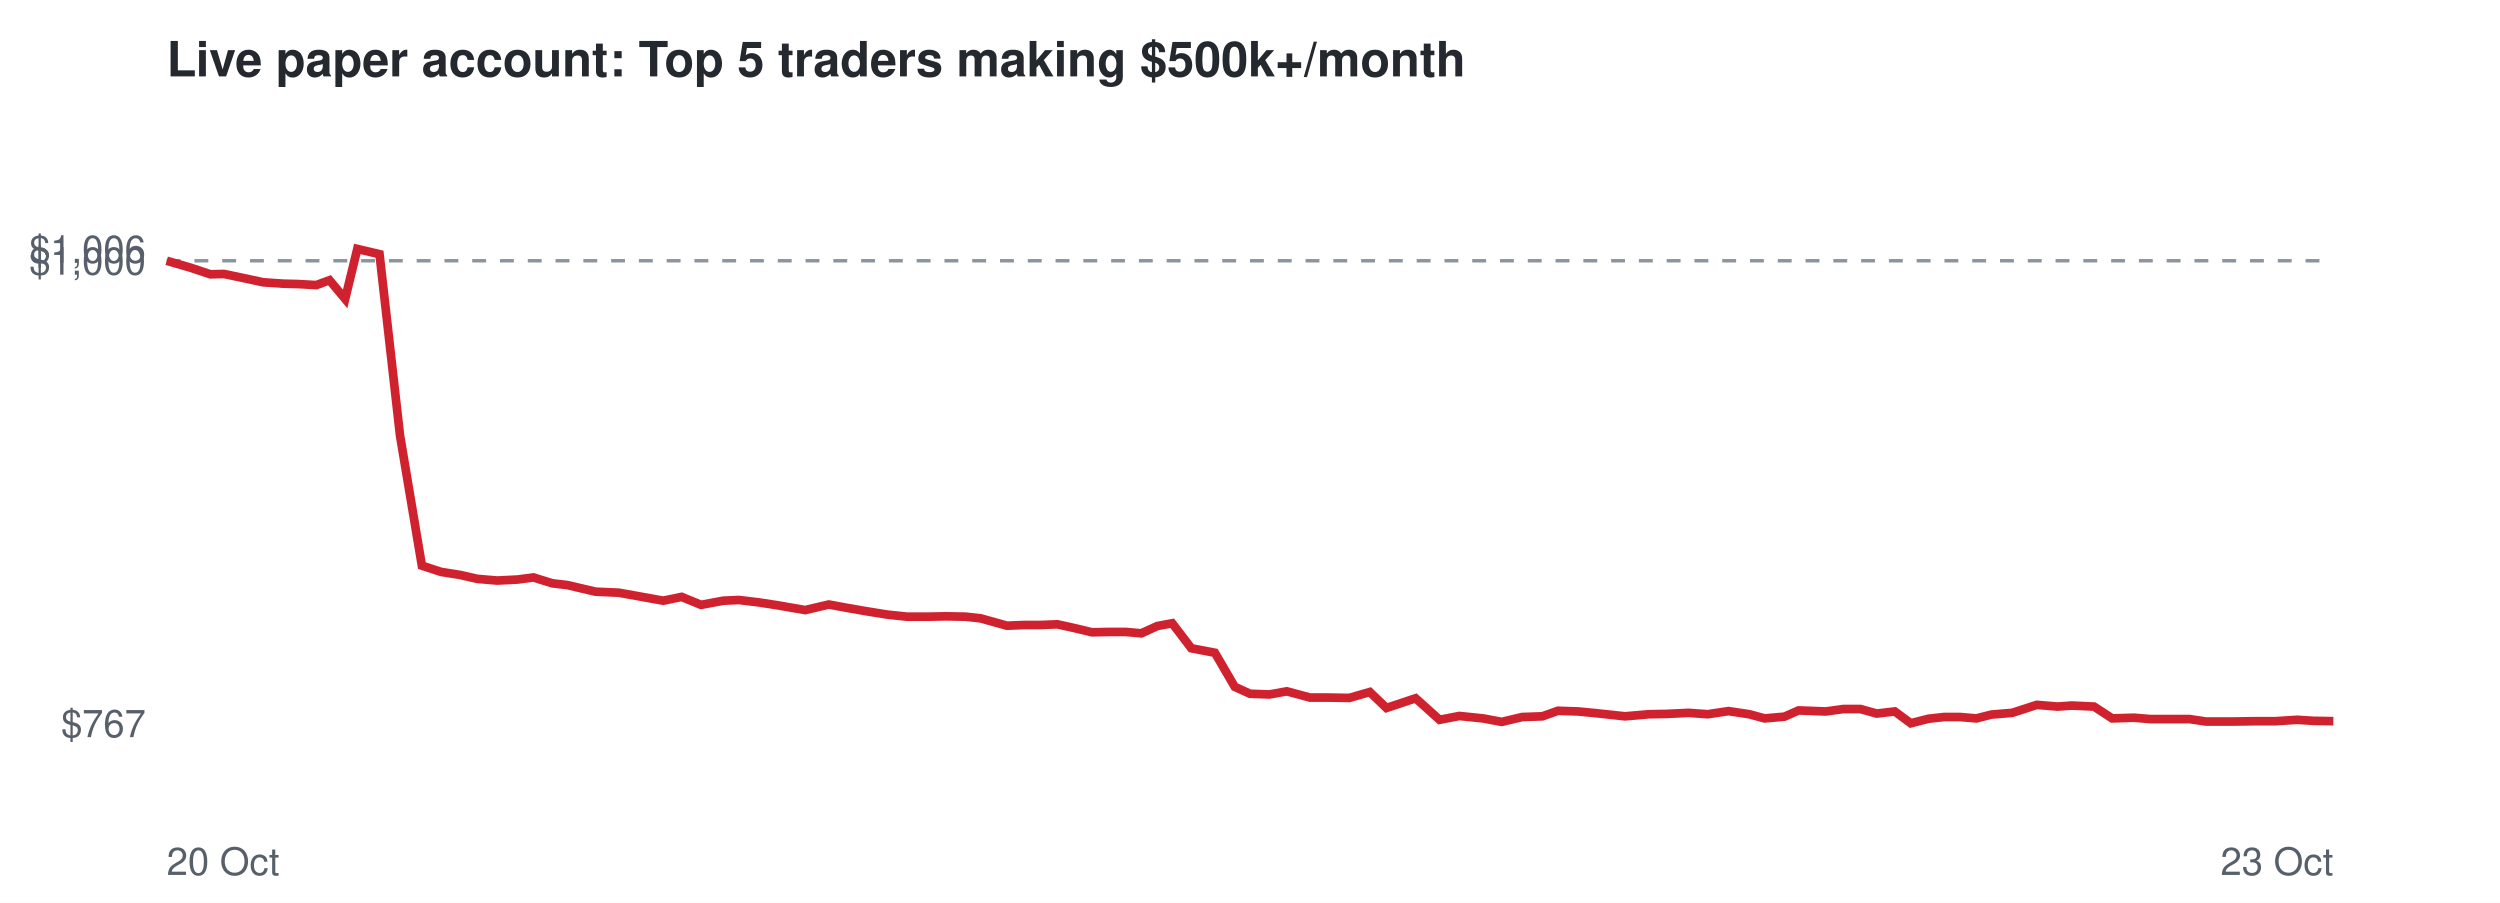
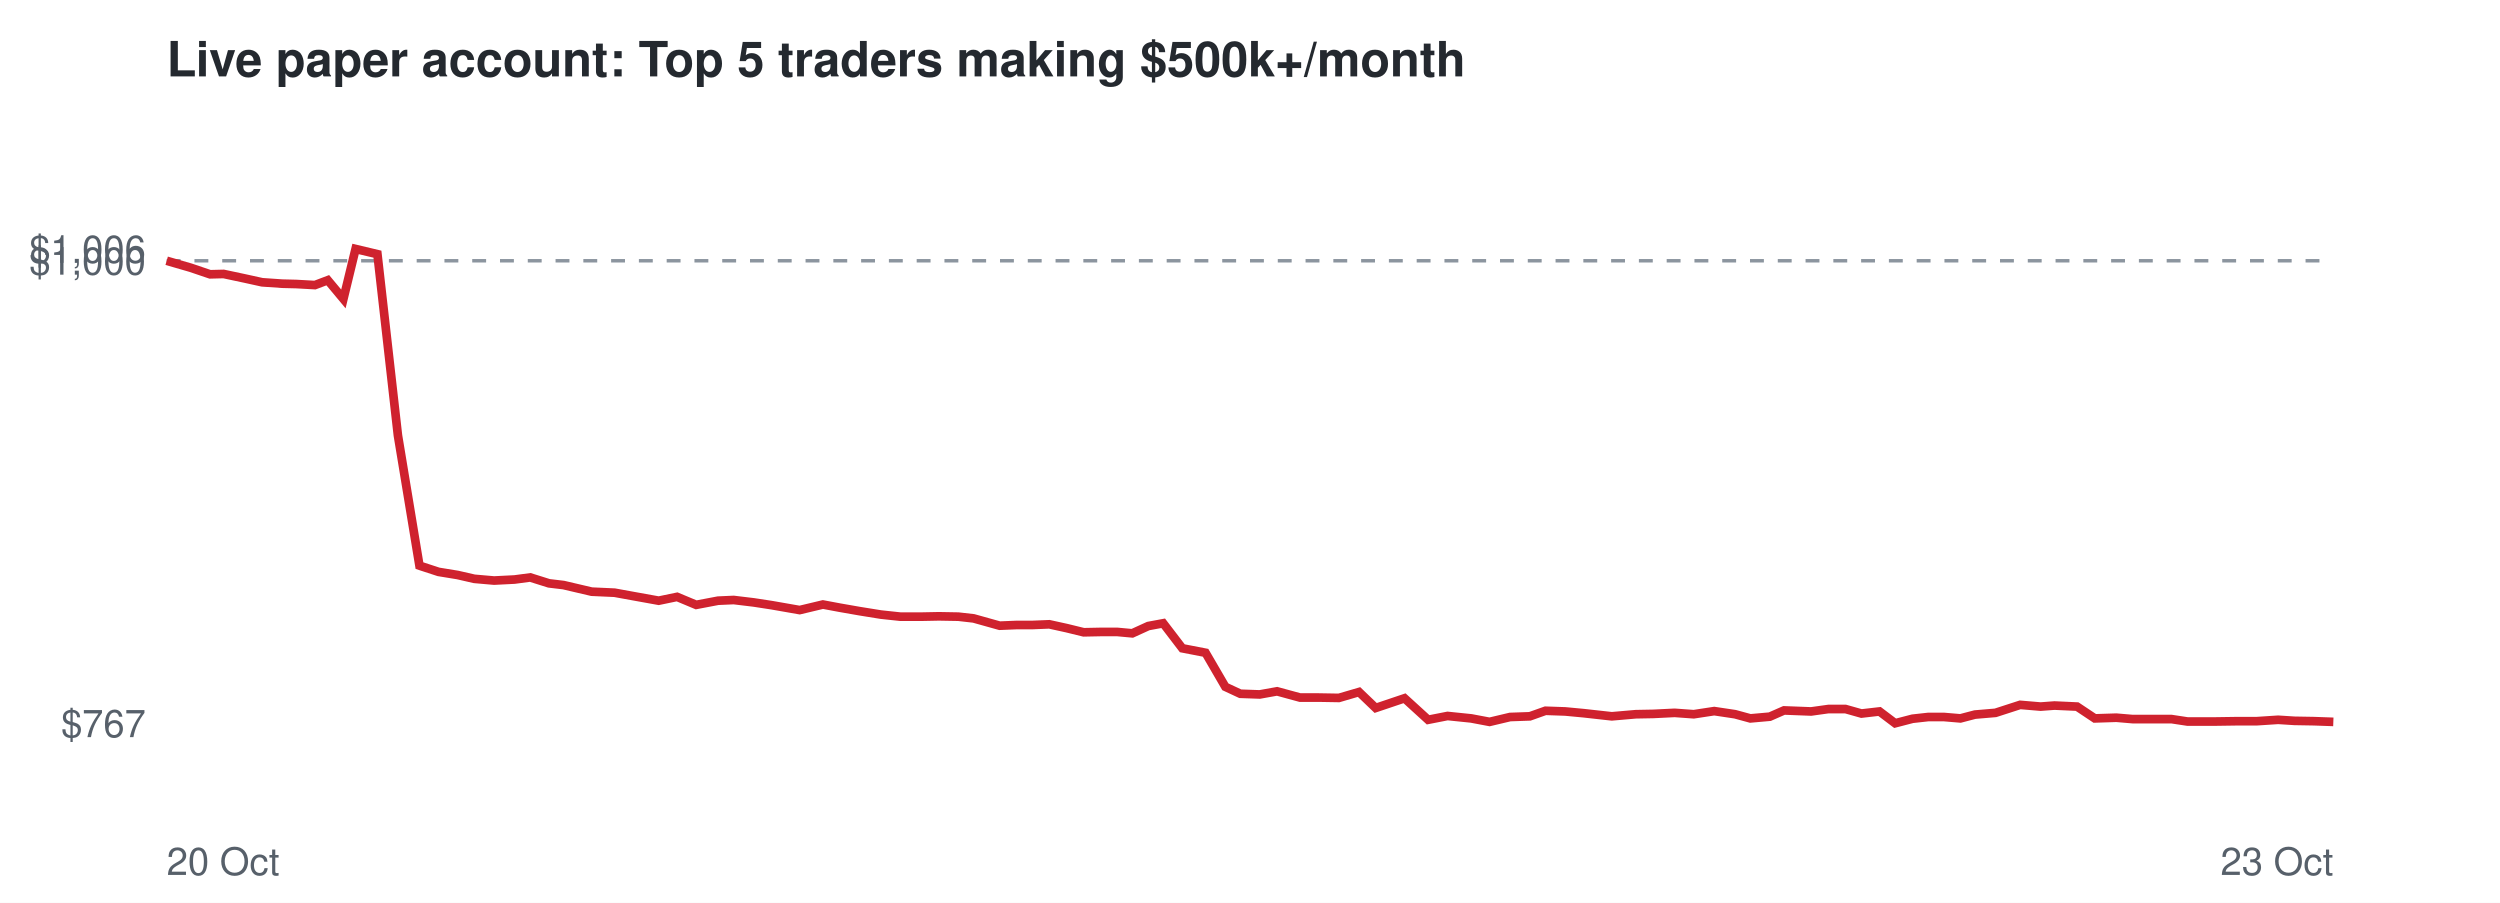
<svg xmlns="http://www.w3.org/2000/svg" viewBox="0 0 720 260" font-family="Helvetica,Arial,sans-serif">
  <rect width="720" height="260" fill="#ffffff" />
  <text x="48" y="22" font-size="14" font-weight="bold" fill="#24292f">Live paper account: Top 5 traders making $500k+/month</text>
  <line x1="48" x2="672" y1="75.1" y2="75.1" stroke="#8c959f" stroke-dasharray="4 4" />
  <text x="42" y="212.3" font-size="11" text-anchor="end" fill="#57606a">$767</text>
  <text x="42" y="79.1" font-size="11" text-anchor="end" fill="#57606a">$1,000</text>
  <text x="42" y="75.7" font-size="11" text-anchor="end" fill="#57606a">$1,006</text>
  <text x="48" y="252" font-size="11" fill="#57606a">20 Oct</text>
  <text x="672" y="252" font-size="11" text-anchor="end" fill="#57606a">23 Oct</text>
-   <polyline points="48.0,75.1 54.9,77.1 60.6,79.0 64.5,78.9 70.7,80.2 75.8,81.3 81.6,81.7 85.7,81.8 91.1,82.1 94.9,80.7 99.4,86.1 102.9,71.7 109.3,73.2 115.2,125.4 121.5,162.9 127.0,164.7 132.6,165.6 137.4,166.7 143.2,167.2 149.1,166.9 153.6,166.3 159.1,168.0 163.4,168.5 171.5,170.4 178.2,170.7 183.8,171.7 191.0,173.0 196.3,171.9 201.9,174.2 208.3,173.0 212.8,172.8 218.6,173.5 223.8,174.3 231.9,175.7 238.7,174.1 243.6,175.0 249.3,176.0 255.5,177.0 261.2,177.6 267.4,177.6 272.4,177.5 278.1,177.6 282.5,178.1 290.0,180.2 295.0,180.0 299.6,180.0 304.5,179.8 309.5,180.9 314.5,182.1 319.4,182.0 324.2,182.0 328.7,182.4 333.3,180.3 337.6,179.5 343.1,186.7 349.9,188.0 355.6,197.8 360.0,199.8 365.6,200.0 370.6,199.1 377.3,200.9 382.8,200.9 388.6,201.0 394.5,199.3 399.3,203.9 407.7,201.1 414.6,207.3 420.3,206.2 427.1,206.9 432.5,207.9 438.4,206.5 444.2,206.3 448.7,204.7 454.5,204.9 459.7,205.4 468.0,206.3 474.9,205.7 480.1,205.6 486.3,205.3 491.8,205.7 497.8,204.8 503.8,205.7 508.2,206.9 513.9,206.4 518.0,204.6 525.8,204.9 530.9,204.2 535.8,204.2 540.5,205.5 545.7,204.9 550.3,208.3 555.4,207.0 559.9,206.5 564.5,206.5 569.2,206.9 573.5,205.8 579.5,205.3 586.6,203.0 592.6,203.5 596.7,203.2 603.1,203.5 608.3,206.9 614.6,206.7 619.3,207.1 624.5,207.1 630.6,207.1 635.3,207.8 643.3,207.8 649.9,207.7 655.4,207.7 661.6,207.3 666.3,207.6 672.0,207.7" fill="none" stroke="#cf222e" stroke-width="2.5" />
+   <polyline points="48.0,75.1 54.9,77.1 60.5,79.0 64.4,78.9 70.5,80.2 75.5,81.3 81.3,81.7 85.3,81.8 90.7,82.1 94.4,80.7 98.9,86.1 102.4,71.7 108.7,73.2 114.6,125.4 120.8,162.9 126.3,164.7 131.8,165.6 136.6,166.7 142.3,167.2 148.2,166.9 152.7,166.3 158.1,168.0 162.3,168.5 170.4,170.4 177.0,170.7 182.5,171.7 189.7,173.0 195.0,171.9 200.5,174.2 206.8,173.0 211.3,172.8 217.1,173.5 222.3,174.3 230.3,175.7 237.0,174.1 241.8,175.0 247.5,176.0 253.7,177.0 259.3,177.6 265.4,177.6 270.4,177.5 276.0,177.6 280.4,178.1 287.9,180.2 292.8,180.0 297.3,180.0 302.2,179.8 307.2,180.9 312.1,182.1 317.0,182.0 321.8,182.0 326.1,182.4 330.7,180.3 335.0,179.5 340.5,186.7 347.2,188.0 352.9,197.8 357.2,199.8 362.8,200.0 367.8,199.1 374.4,200.9 379.8,200.9 385.6,201.0 391.4,199.3 396.2,203.9 404.5,201.1 411.3,207.3 416.9,206.2 423.7,206.9 429.0,207.9 434.9,206.5 440.6,206.3 445.1,204.7 450.8,204.9 456.1,205.4 464.2,206.3 471.1,205.7 476.2,205.6 482.3,205.3 487.8,205.7 493.7,204.8 499.7,205.7 504.1,206.9 509.7,206.4 513.8,204.6 521.6,204.9 526.6,204.2 531.5,204.2 536.1,205.5 541.3,204.9 545.8,208.3 550.8,207.0 555.3,206.5 559.9,206.5 564.6,206.9 568.8,205.8 574.7,205.3 581.8,203.0 587.7,203.5 591.7,203.2 598.2,203.5 603.3,206.9 609.5,206.7 614.2,207.1 619.3,207.1 625.4,207.1 630.0,207.8 637.9,207.8 644.6,207.7 650.0,207.7 656.1,207.3 660.8,207.6 666.4,207.7 672.0,207.9" fill="none" stroke="#cf222e" stroke-width="2.5" />
</svg>
